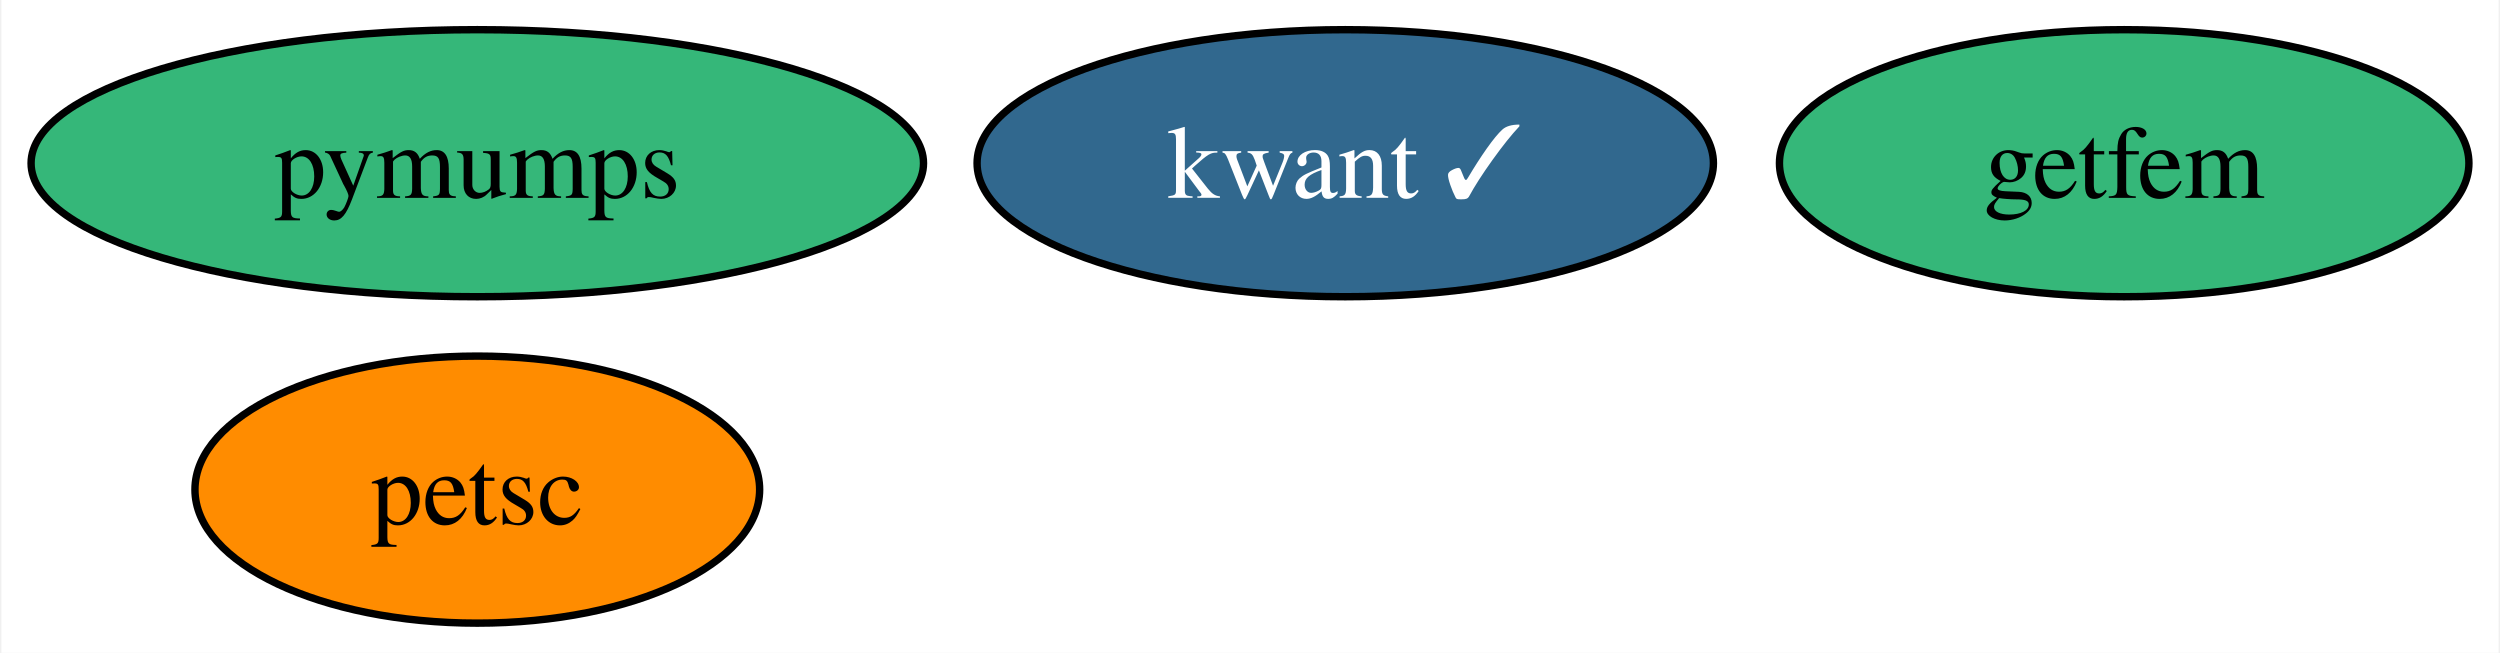
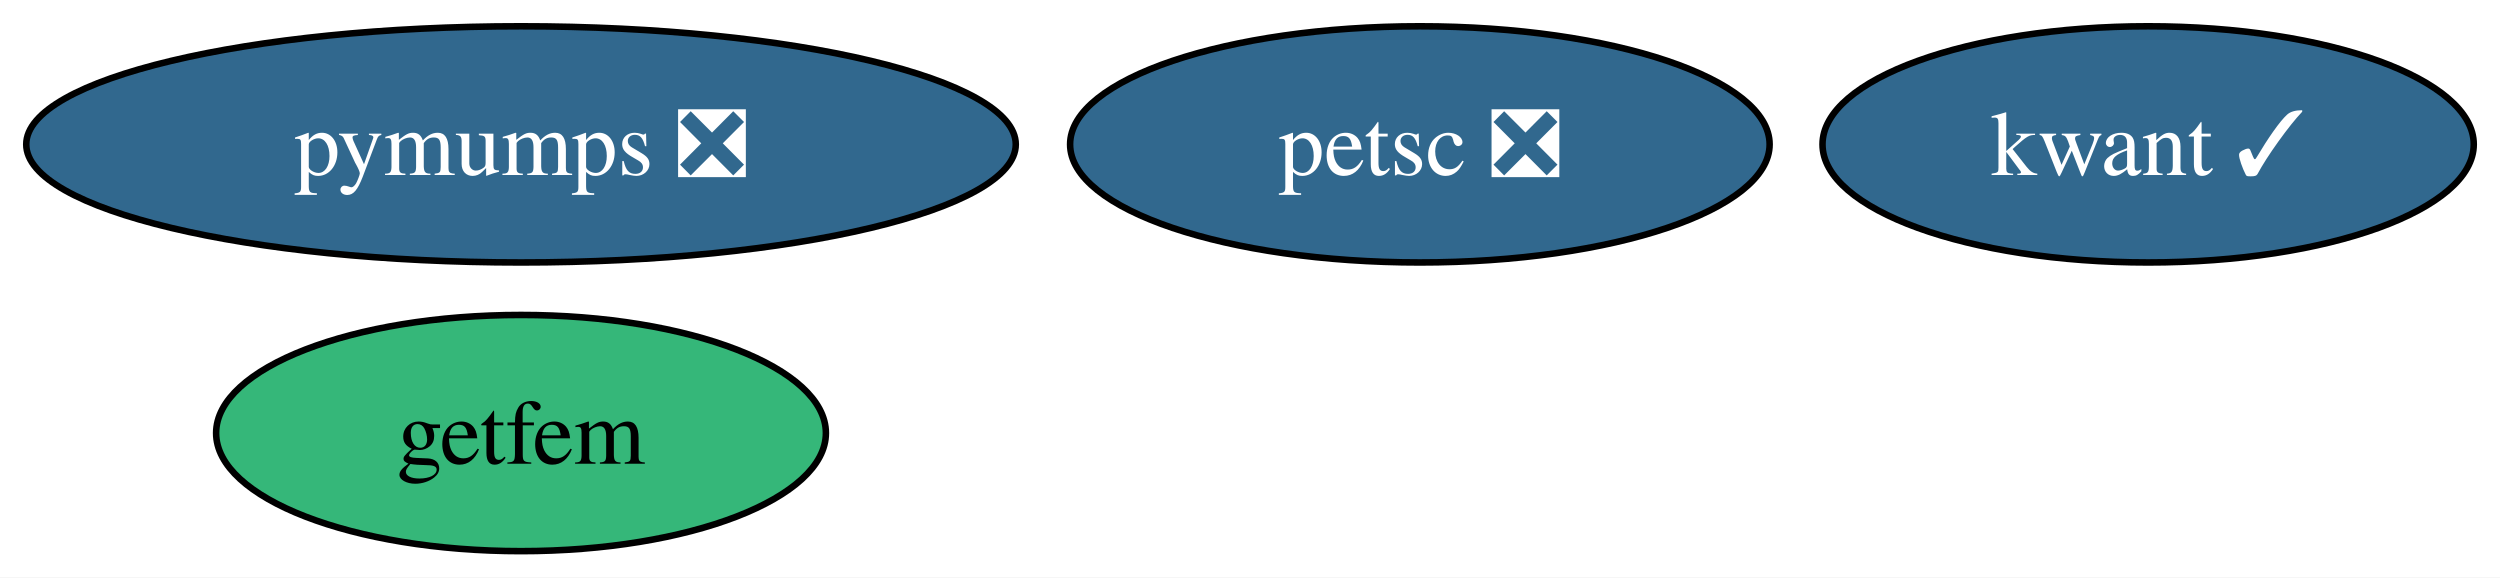
- <svg xmlns="http://www.w3.org/2000/svg" xmlns:xlink="http://www.w3.org/1999/xlink" width="337pt" height="88pt" viewBox="0.00 0.00 336.62 88.00">
+ <svg xmlns="http://www.w3.org/2000/svg" xmlns:xlink="http://www.w3.org/1999/xlink" width="381pt" height="88pt" viewBox="0.00 0.00 381.04 88.00">
  <g id="graph0" class="graph" transform="scale(1 1) rotate(0) translate(4 84)">
-     <polygon fill="white" stroke="none" points="-4,4 -4,-84 332.62,-84 332.62,4 -4,4" />
+     <polygon fill="white" stroke="none" points="-4,4 -4,-84 377.04,-84 377.04,4 -4,4" />
    <g id="node1" class="node">
      <g id="a_node1">
        <a xlink:href="https://github.com/conda-forge/kwant-feedstock/pull/106" xlink:title="kwant ✓">
-           <ellipse fill="#31688e" stroke="black" cx="177.15" cy="-62" rx="49.63" ry="18" />
-           <text text-anchor="middle" x="177.15" y="-57.33" font-family="Times,serif" font-size="14.00" fill="white">kwant ✓</text>
+           <ellipse fill="#31688e" stroke="black" cx="323.41" cy="-62" rx="49.63" ry="18" />
+           <text text-anchor="middle" x="323.41" y="-57.33" font-family="Times,serif" font-size="14.00" fill="white">kwant ✓</text>
        </a>
      </g>
    </g>
    <g id="node2" class="node">
      <g id="a_node2">
-         <a xlink:href="https://github.com/conda-forge/petsc-feedstock" xlink:title="petsc">
-           <ellipse fill="#ff8c00" stroke="black" cx="60.15" cy="-18" rx="38.06" ry="18" />
-           <text text-anchor="middle" x="60.15" y="-13.32" font-family="Times,serif" font-size="14.00">petsc</text>
+         <a xlink:href="https://github.com/conda-forge/petsc-feedstock/pull/186" xlink:title="petsc ❎">
+           <ellipse fill="#31688e" stroke="black" cx="212.41" cy="-62" rx="53.31" ry="18" />
+           <text text-anchor="middle" x="212.41" y="-57.33" font-family="Times,serif" font-size="14.00" fill="white">petsc ❎</text>
        </a>
      </g>
    </g>
    <g id="node3" class="node">
      <g id="a_node3">
-         <a xlink:href="https://github.com/conda-forge/pymumps-feedstock" xlink:title="pymumps">
-           <ellipse fill="#35b779" stroke="black" cx="60.15" cy="-62" rx="60.15" ry="18" />
-           <text text-anchor="middle" x="60.15" y="-57.33" font-family="Times,serif" font-size="14.00">pymumps</text>
+         <a xlink:href="https://github.com/conda-forge/pymumps-feedstock/pull/15" xlink:title="pymumps ❎">
+           <ellipse fill="#31688e" stroke="black" cx="75.41" cy="-62" rx="75.41" ry="18" />
+           <text text-anchor="middle" x="75.41" y="-57.33" font-family="Times,serif" font-size="14.00" fill="white">pymumps ❎</text>
        </a>
      </g>
    </g>
    <g id="node4" class="node">
      <g id="a_node4">
        <a xlink:href="https://github.com/conda-forge/getfem-feedstock" xlink:title="getfem">
-           <ellipse fill="#35b779" stroke="black" cx="282.15" cy="-62" rx="46.47" ry="18" />
-           <text text-anchor="middle" x="282.15" y="-57.33" font-family="Times,serif" font-size="14.00">getfem</text>
+           <ellipse fill="#35b779" stroke="black" cx="75.41" cy="-18" rx="46.47" ry="18" />
+           <text text-anchor="middle" x="75.41" y="-13.32" font-family="Times,serif" font-size="14.00">getfem</text>
        </a>
      </g>
    </g>
  </g>
</svg>
